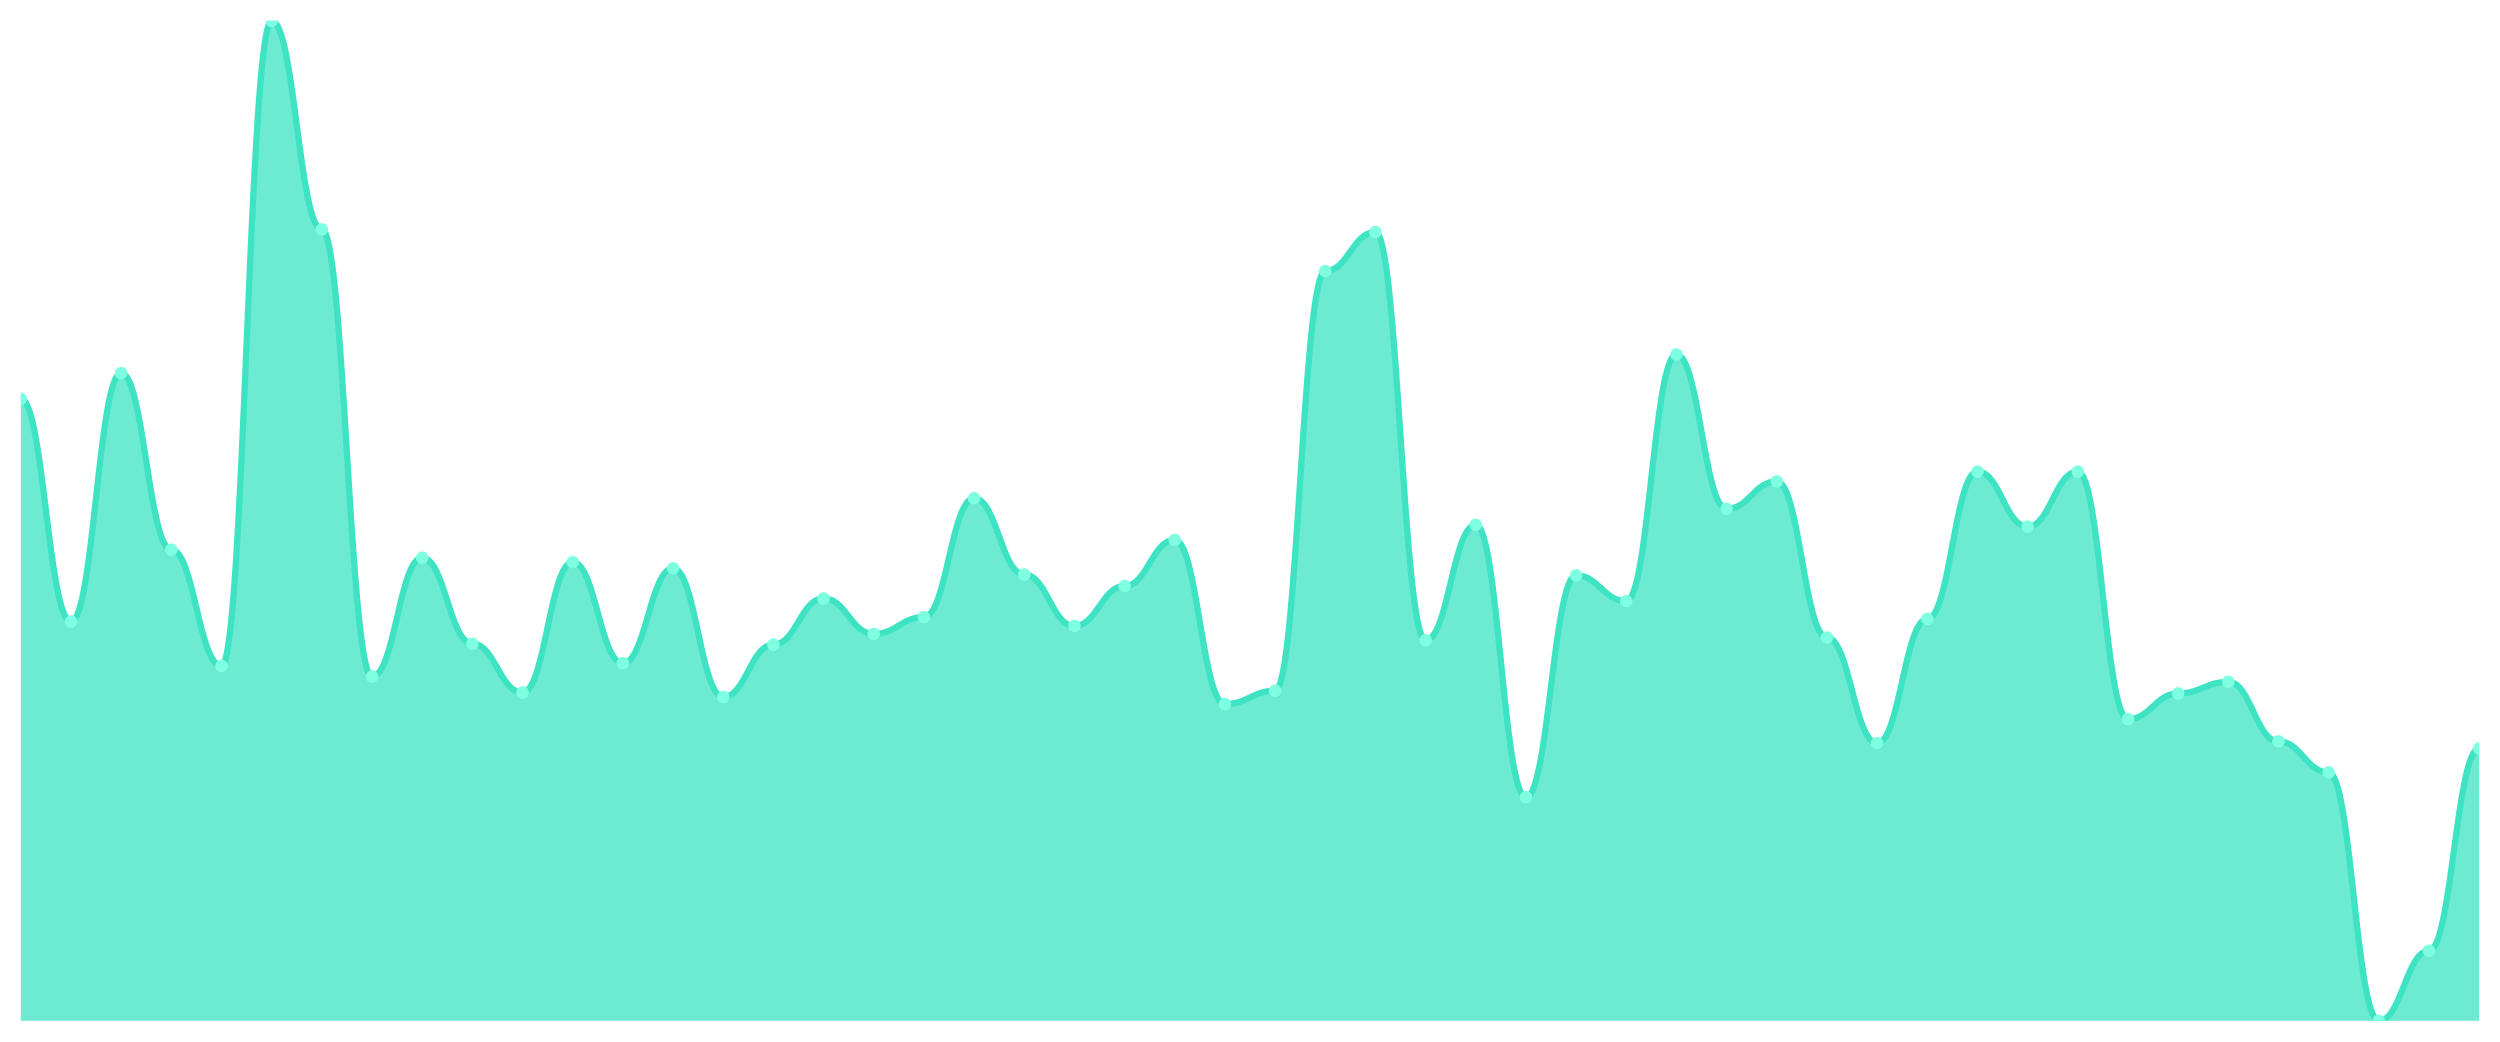
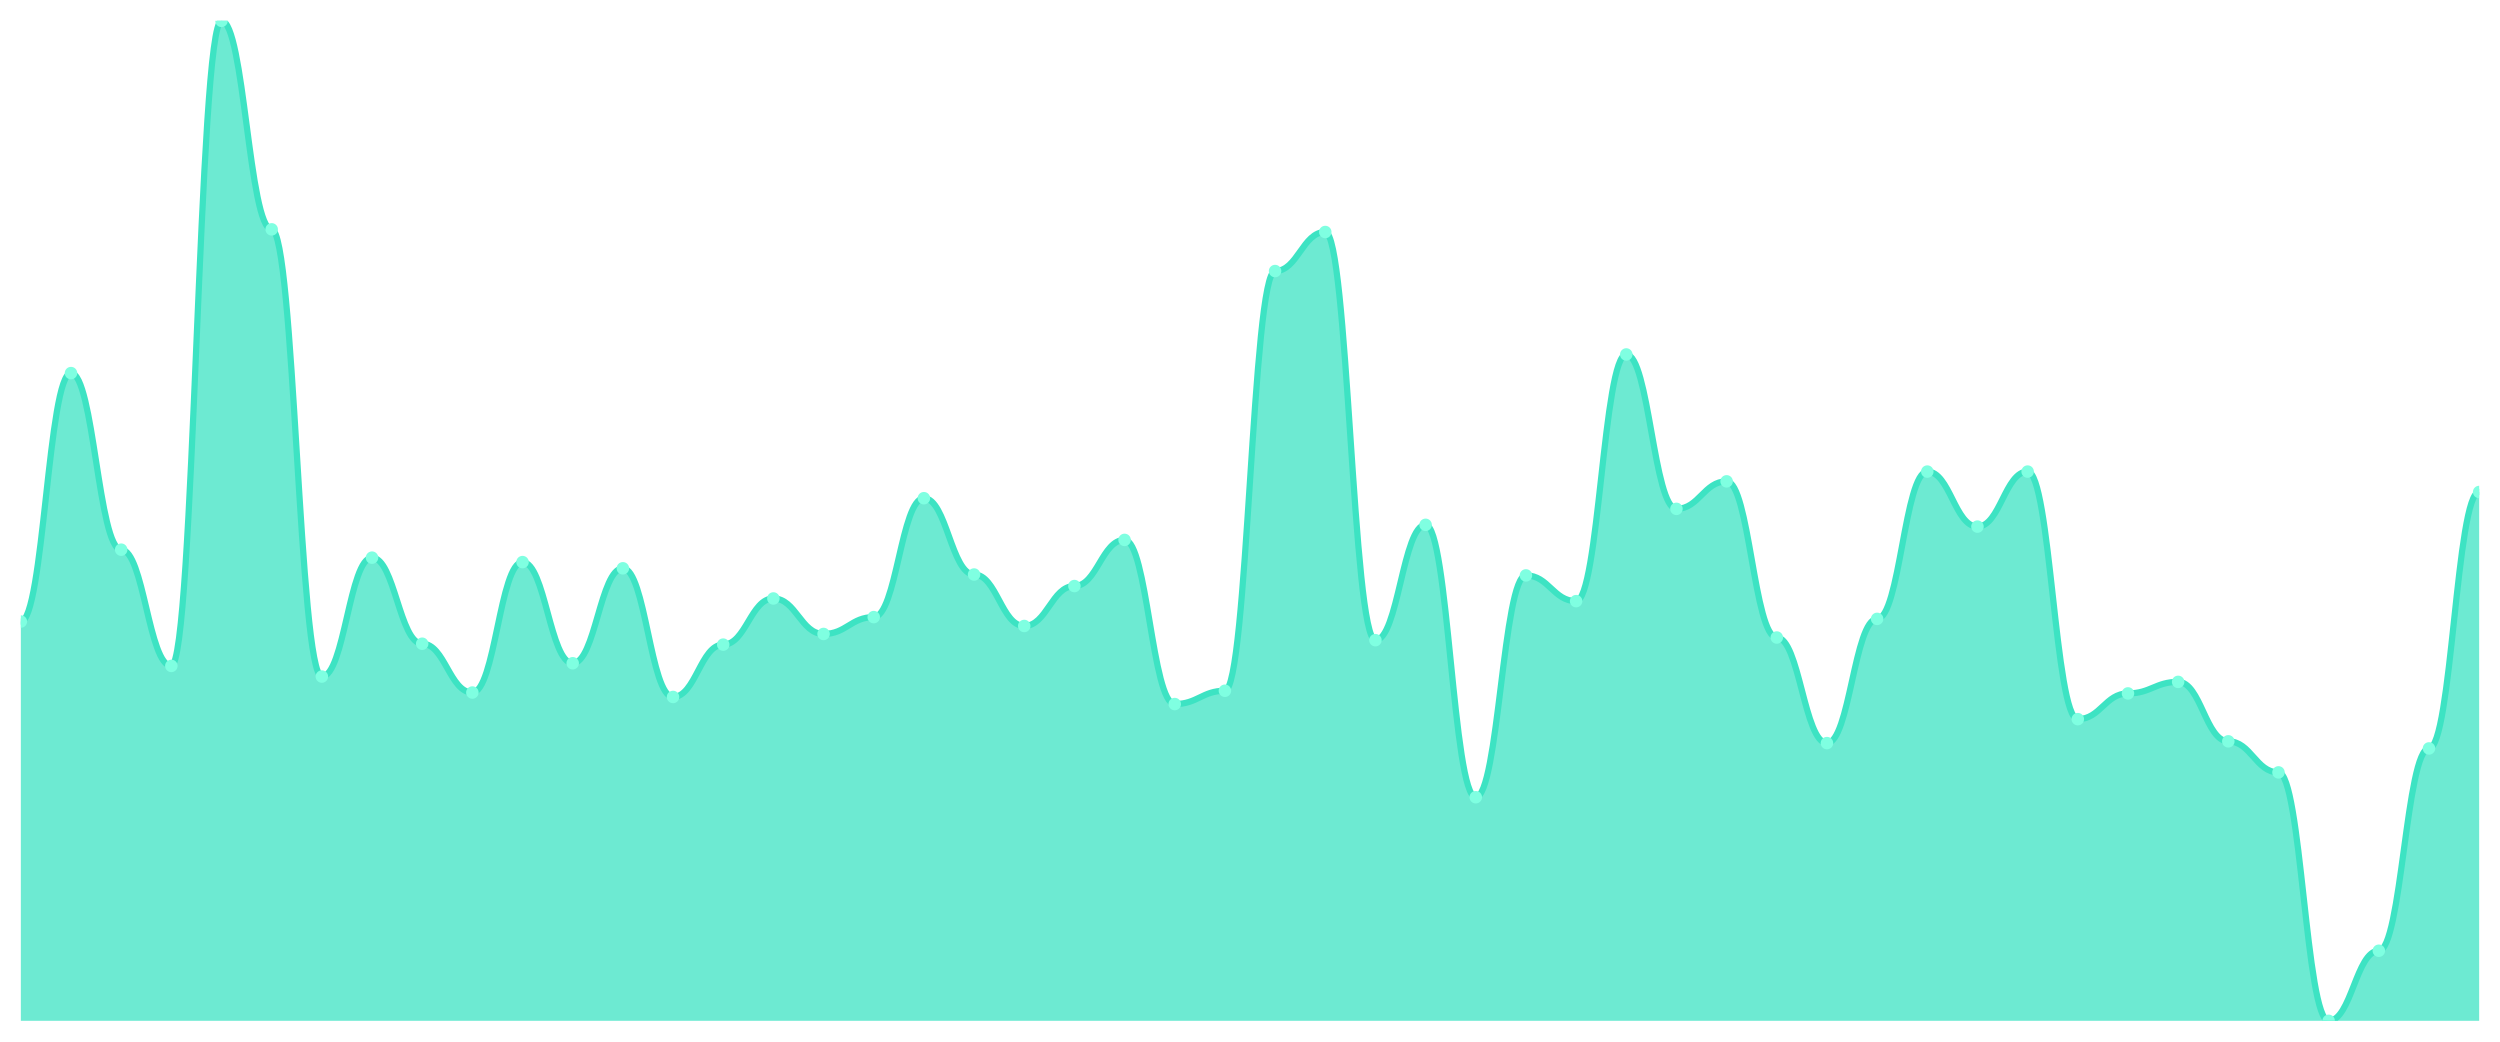
<svg xmlns="http://www.w3.org/2000/svg" viewBox="0 0 1200 500" width="1200" height="500">
  <defs>
    <clipPath id="c">
      <rect x="10" y="10" width="1180" height="480" />
    </clipPath>
  </defs>
  <rect width="1200" height="500" fill="none" />
  <g clip-path="url(#c)">
-     <path d="M 10,490 L 10,191.437 C 20.837,191.437 23.245,298.341 34.082,298.341 C 44.918,298.341 47.327,179.086 58.163,179.086 C 69,179.086 71.408,263.842 82.245,263.842 C 93.082,263.842 95.49,319.636 106.327,319.636 C 117.163,319.636 119.571,10 130.408,10 C 141.245,10 143.653,110.089 154.49,110.089 C 165.327,110.089 167.735,324.747 178.571,324.747 C 189.408,324.747 191.816,267.675 202.653,267.675 C 213.49,267.675 215.898,308.988 226.735,308.988 C 237.571,308.988 239.98,332.413 250.816,332.413 C 261.653,332.413 264.061,269.805 274.898,269.805 C 285.735,269.805 288.143,318.358 298.98,318.358 C 309.816,318.358 312.224,272.786 323.061,272.786 C 333.898,272.786 336.306,334.543 347.143,334.543 C 357.98,334.543 360.388,309.414 371.224,309.414 C 382.061,309.414 384.469,287.267 395.306,287.267 C 406.143,287.267 408.551,304.303 419.388,304.303 C 430.224,304.303 432.633,296.211 443.469,296.211 C 454.306,296.211 456.714,239.139 467.551,239.139 C 478.388,239.139 480.796,275.768 491.633,275.768 C 502.469,275.768 504.878,300.47 515.714,300.47 C 526.551,300.47 528.959,281.304 539.796,281.304 C 550.633,281.304 553.041,259.157 563.878,259.157 C 574.714,259.157 577.122,337.95 587.959,337.95 C 598.796,337.95 601.204,331.562 612.041,331.562 C 622.878,331.562 625.286,130.106 636.122,130.106 C 646.959,130.106 649.367,111.366 660.204,111.366 C 671.041,111.366 673.449,307.285 684.286,307.285 C 695.122,307.285 697.531,251.917 708.367,251.917 C 719.204,251.917 721.612,382.671 732.449,382.671 C 743.286,382.671 745.694,276.193 756.531,276.193 C 767.367,276.193 769.776,288.545 780.612,288.545 C 791.449,288.545 793.857,170.142 804.694,170.142 C 815.531,170.142 817.939,244.25 828.776,244.25 C 839.612,244.25 842.02,231.047 852.857,231.047 C 863.694,231.047 866.102,306.007 876.939,306.007 C 887.776,306.007 890.184,356.69 901.02,356.69 C 911.857,356.69 914.265,297.063 925.102,297.063 C 935.939,297.063 938.347,226.362 949.184,226.362 C 960.02,226.362 962.429,252.768 973.265,252.768 C 984.102,252.768 986.51,226.362 997.347,226.362 C 1008.184,226.362 1010.592,345.191 1021.429,345.191 C 1032.265,345.191 1034.673,332.839 1045.51,332.839 C 1056.347,332.839 1058.755,327.303 1069.592,327.303 C 1080.429,327.303 1082.837,355.839 1093.673,355.839 C 1104.51,355.839 1106.918,370.745 1117.755,370.745 C 1128.592,370.745 1131,490 1141.837,490 C 1152.673,490 1155.082,456.353 1165.918,456.353 C 1176.755,456.353 1179.163,359.246 1190,359.246 L 1190,490 Z" fill="rgba(61,227,195,0.75)" />
-     <path d="M 10,191.437 C 20.837,191.437 23.245,298.341 34.082,298.341 C 44.918,298.341 47.327,179.086 58.163,179.086 C 69,179.086 71.408,263.842 82.245,263.842 C 93.082,263.842 95.49,319.636 106.327,319.636 C 117.163,319.636 119.571,10 130.408,10 C 141.245,10 143.653,110.089 154.49,110.089 C 165.327,110.089 167.735,324.747 178.571,324.747 C 189.408,324.747 191.816,267.675 202.653,267.675 C 213.49,267.675 215.898,308.988 226.735,308.988 C 237.571,308.988 239.98,332.413 250.816,332.413 C 261.653,332.413 264.061,269.805 274.898,269.805 C 285.735,269.805 288.143,318.358 298.98,318.358 C 309.816,318.358 312.224,272.786 323.061,272.786 C 333.898,272.786 336.306,334.543 347.143,334.543 C 357.98,334.543 360.388,309.414 371.224,309.414 C 382.061,309.414 384.469,287.267 395.306,287.267 C 406.143,287.267 408.551,304.303 419.388,304.303 C 430.224,304.303 432.633,296.211 443.469,296.211 C 454.306,296.211 456.714,239.139 467.551,239.139 C 478.388,239.139 480.796,275.768 491.633,275.768 C 502.469,275.768 504.878,300.47 515.714,300.47 C 526.551,300.47 528.959,281.304 539.796,281.304 C 550.633,281.304 553.041,259.157 563.878,259.157 C 574.714,259.157 577.122,337.95 587.959,337.95 C 598.796,337.95 601.204,331.562 612.041,331.562 C 622.878,331.562 625.286,130.106 636.122,130.106 C 646.959,130.106 649.367,111.366 660.204,111.366 C 671.041,111.366 673.449,307.285 684.286,307.285 C 695.122,307.285 697.531,251.917 708.367,251.917 C 719.204,251.917 721.612,382.671 732.449,382.671 C 743.286,382.671 745.694,276.193 756.531,276.193 C 767.367,276.193 769.776,288.545 780.612,288.545 C 791.449,288.545 793.857,170.142 804.694,170.142 C 815.531,170.142 817.939,244.25 828.776,244.25 C 839.612,244.25 842.02,231.047 852.857,231.047 C 863.694,231.047 866.102,306.007 876.939,306.007 C 887.776,306.007 890.184,356.69 901.02,356.69 C 911.857,356.69 914.265,297.063 925.102,297.063 C 935.939,297.063 938.347,226.362 949.184,226.362 C 960.02,226.362 962.429,252.768 973.265,252.768 C 984.102,252.768 986.51,226.362 997.347,226.362 C 1008.184,226.362 1010.592,345.191 1021.429,345.191 C 1032.265,345.191 1034.673,332.839 1045.51,332.839 C 1056.347,332.839 1058.755,327.303 1069.592,327.303 C 1080.429,327.303 1082.837,355.839 1093.673,355.839 C 1104.51,355.839 1106.918,370.745 1117.755,370.745 C 1128.592,370.745 1131,490 1141.837,490 C 1152.673,490 1155.082,456.353 1165.918,456.353 C 1176.755,456.353 1179.163,359.246 1190,359.246" fill="none" stroke="#3de3c3" stroke-width="3" stroke-linecap="round" stroke-linejoin="round" />
-     <circle cx="10" cy="191.437" r="3" fill="#7fffe1" />
-     <circle cx="34.082" cy="298.341" r="3" fill="#7fffe1" />
-     <circle cx="58.163" cy="179.086" r="3" fill="#7fffe1" />
-     <circle cx="82.245" cy="263.842" r="3" fill="#7fffe1" />
-     <circle cx="106.327" cy="319.636" r="3" fill="#7fffe1" />
-     <circle cx="130.408" cy="10" r="3" fill="#7fffe1" />
-     <circle cx="154.49" cy="110.089" r="3" fill="#7fffe1" />
-     <circle cx="178.571" cy="324.747" r="3" fill="#7fffe1" />
-     <circle cx="202.653" cy="267.675" r="3" fill="#7fffe1" />
-     <circle cx="226.735" cy="308.988" r="3" fill="#7fffe1" />
-     <circle cx="250.816" cy="332.413" r="3" fill="#7fffe1" />
-     <circle cx="274.898" cy="269.805" r="3" fill="#7fffe1" />
-     <circle cx="298.98" cy="318.358" r="3" fill="#7fffe1" />
-     <circle cx="323.061" cy="272.786" r="3" fill="#7fffe1" />
-     <circle cx="347.143" cy="334.543" r="3" fill="#7fffe1" />
-     <circle cx="371.224" cy="309.414" r="3" fill="#7fffe1" />
-     <circle cx="395.306" cy="287.267" r="3" fill="#7fffe1" />
-     <circle cx="419.388" cy="304.303" r="3" fill="#7fffe1" />
-     <circle cx="443.469" cy="296.211" r="3" fill="#7fffe1" />
-     <circle cx="467.551" cy="239.139" r="3" fill="#7fffe1" />
-     <circle cx="491.633" cy="275.768" r="3" fill="#7fffe1" />
-     <circle cx="515.714" cy="300.47" r="3" fill="#7fffe1" />
-     <circle cx="539.796" cy="281.304" r="3" fill="#7fffe1" />
-     <circle cx="563.878" cy="259.157" r="3" fill="#7fffe1" />
-     <circle cx="587.959" cy="337.95" r="3" fill="#7fffe1" />
-     <circle cx="612.041" cy="331.562" r="3" fill="#7fffe1" />
-     <circle cx="636.122" cy="130.106" r="3" fill="#7fffe1" />
-     <circle cx="660.204" cy="111.366" r="3" fill="#7fffe1" />
-     <circle cx="684.286" cy="307.285" r="3" fill="#7fffe1" />
-     <circle cx="708.367" cy="251.917" r="3" fill="#7fffe1" />
-     <circle cx="732.449" cy="382.671" r="3" fill="#7fffe1" />
-     <circle cx="756.531" cy="276.193" r="3" fill="#7fffe1" />
-     <circle cx="780.612" cy="288.545" r="3" fill="#7fffe1" />
-     <circle cx="804.694" cy="170.142" r="3" fill="#7fffe1" />
-     <circle cx="828.776" cy="244.25" r="3" fill="#7fffe1" />
-     <circle cx="852.857" cy="231.047" r="3" fill="#7fffe1" />
-     <circle cx="876.939" cy="306.007" r="3" fill="#7fffe1" />
-     <circle cx="901.02" cy="356.69" r="3" fill="#7fffe1" />
-     <circle cx="925.102" cy="297.063" r="3" fill="#7fffe1" />
-     <circle cx="949.184" cy="226.362" r="3" fill="#7fffe1" />
-     <circle cx="973.265" cy="252.768" r="3" fill="#7fffe1" />
-     <circle cx="997.347" cy="226.362" r="3" fill="#7fffe1" />
-     <circle cx="1021.429" cy="345.191" r="3" fill="#7fffe1" />
-     <circle cx="1045.51" cy="332.839" r="3" fill="#7fffe1" />
-     <circle cx="1069.592" cy="327.303" r="3" fill="#7fffe1" />
-     <circle cx="1093.673" cy="355.839" r="3" fill="#7fffe1" />
-     <circle cx="1117.755" cy="370.745" r="3" fill="#7fffe1" />
-     <circle cx="1141.837" cy="490" r="3" fill="#7fffe1" />
-     <circle cx="1165.918" cy="456.353" r="3" fill="#7fffe1" />
-     <circle cx="1190" cy="359.246" r="3" fill="#7fffe1" />
+     <path d="M 10,490 L 10,298.341 C 20.837,298.341 23.245,179.086 34.082,179.086 C 44.918,179.086 47.327,263.842 58.163,263.842 C 69,263.842 71.408,319.636 82.245,319.636 C 93.082,319.636 95.49,10 106.327,10 C 117.163,10 119.571,110.089 130.408,110.089 C 141.245,110.089 143.653,324.747 154.49,324.747 C 165.327,324.747 167.735,267.675 178.571,267.675 C 189.408,267.675 191.816,308.988 202.653,308.988 C 213.49,308.988 215.898,332.413 226.735,332.413 C 237.571,332.413 239.98,269.805 250.816,269.805 C 261.653,269.805 264.061,318.358 274.898,318.358 C 285.735,318.358 288.143,272.786 298.98,272.786 C 309.816,272.786 312.224,334.543 323.061,334.543 C 333.898,334.543 336.306,309.414 347.143,309.414 C 357.98,309.414 360.388,287.267 371.224,287.267 C 382.061,287.267 384.469,304.303 395.306,304.303 C 406.143,304.303 408.551,296.211 419.388,296.211 C 430.224,296.211 432.633,239.139 443.469,239.139 C 454.306,239.139 456.714,275.768 467.551,275.768 C 478.388,275.768 480.796,300.47 491.633,300.47 C 502.469,300.47 504.878,281.304 515.714,281.304 C 526.551,281.304 528.959,259.157 539.796,259.157 C 550.633,259.157 553.041,337.95 563.878,337.95 C 574.714,337.95 577.122,331.562 587.959,331.562 C 598.796,331.562 601.204,130.106 612.041,130.106 C 622.878,130.106 625.286,111.366 636.122,111.366 C 646.959,111.366 649.367,307.285 660.204,307.285 C 671.041,307.285 673.449,251.917 684.286,251.917 C 695.122,251.917 697.531,382.671 708.367,382.671 C 719.204,382.671 721.612,276.193 732.449,276.193 C 743.286,276.193 745.694,288.545 756.531,288.545 C 767.367,288.545 769.776,170.142 780.612,170.142 C 791.449,170.142 793.857,244.25 804.694,244.25 C 815.531,244.25 817.939,231.047 828.776,231.047 C 839.612,231.047 842.02,306.007 852.857,306.007 C 863.694,306.007 866.102,356.69 876.939,356.69 C 887.776,356.69 890.184,297.063 901.02,297.063 C 911.857,297.063 914.265,226.362 925.102,226.362 C 935.939,226.362 938.347,252.768 949.184,252.768 C 960.02,252.768 962.429,226.362 973.265,226.362 C 984.102,226.362 986.51,345.191 997.347,345.191 C 1008.184,345.191 1010.592,332.839 1021.429,332.839 C 1032.265,332.839 1034.673,327.303 1045.51,327.303 C 1056.347,327.303 1058.755,355.839 1069.592,355.839 C 1080.429,355.839 1082.837,370.745 1093.673,370.745 C 1104.51,370.745 1106.918,490 1117.755,490 C 1128.592,490 1131,456.353 1141.837,456.353 C 1152.673,456.353 1155.082,359.246 1165.918,359.246 C 1176.755,359.246 1179.163,236.158 1190,236.158 L 1190,490 Z" fill="rgba(61,227,195,0.75)" />
+     <path d="M 10,298.341 C 20.837,298.341 23.245,179.086 34.082,179.086 C 44.918,179.086 47.327,263.842 58.163,263.842 C 69,263.842 71.408,319.636 82.245,319.636 C 93.082,319.636 95.49,10 106.327,10 C 117.163,10 119.571,110.089 130.408,110.089 C 141.245,110.089 143.653,324.747 154.49,324.747 C 165.327,324.747 167.735,267.675 178.571,267.675 C 189.408,267.675 191.816,308.988 202.653,308.988 C 213.49,308.988 215.898,332.413 226.735,332.413 C 237.571,332.413 239.98,269.805 250.816,269.805 C 261.653,269.805 264.061,318.358 274.898,318.358 C 285.735,318.358 288.143,272.786 298.98,272.786 C 309.816,272.786 312.224,334.543 323.061,334.543 C 333.898,334.543 336.306,309.414 347.143,309.414 C 357.98,309.414 360.388,287.267 371.224,287.267 C 382.061,287.267 384.469,304.303 395.306,304.303 C 406.143,304.303 408.551,296.211 419.388,296.211 C 430.224,296.211 432.633,239.139 443.469,239.139 C 454.306,239.139 456.714,275.768 467.551,275.768 C 478.388,275.768 480.796,300.47 491.633,300.47 C 502.469,300.47 504.878,281.304 515.714,281.304 C 526.551,281.304 528.959,259.157 539.796,259.157 C 550.633,259.157 553.041,337.95 563.878,337.95 C 574.714,337.95 577.122,331.562 587.959,331.562 C 598.796,331.562 601.204,130.106 612.041,130.106 C 622.878,130.106 625.286,111.366 636.122,111.366 C 646.959,111.366 649.367,307.285 660.204,307.285 C 671.041,307.285 673.449,251.917 684.286,251.917 C 695.122,251.917 697.531,382.671 708.367,382.671 C 719.204,382.671 721.612,276.193 732.449,276.193 C 743.286,276.193 745.694,288.545 756.531,288.545 C 767.367,288.545 769.776,170.142 780.612,170.142 C 791.449,170.142 793.857,244.25 804.694,244.25 C 815.531,244.25 817.939,231.047 828.776,231.047 C 839.612,231.047 842.02,306.007 852.857,306.007 C 863.694,306.007 866.102,356.69 876.939,356.69 C 887.776,356.69 890.184,297.063 901.02,297.063 C 911.857,297.063 914.265,226.362 925.102,226.362 C 935.939,226.362 938.347,252.768 949.184,252.768 C 960.02,252.768 962.429,226.362 973.265,226.362 C 984.102,226.362 986.51,345.191 997.347,345.191 C 1008.184,345.191 1010.592,332.839 1021.429,332.839 C 1032.265,332.839 1034.673,327.303 1045.51,327.303 C 1056.347,327.303 1058.755,355.839 1069.592,355.839 C 1080.429,355.839 1082.837,370.745 1093.673,370.745 C 1104.51,370.745 1106.918,490 1117.755,490 C 1128.592,490 1131,456.353 1141.837,456.353 C 1152.673,456.353 1155.082,359.246 1165.918,359.246 C 1176.755,359.246 1179.163,236.158 1190,236.158" fill="none" stroke="#3de3c3" stroke-width="3" stroke-linecap="round" stroke-linejoin="round" />
+     <circle cx="10" cy="298.341" r="3" fill="#7fffe1" />
+     <circle cx="34.082" cy="179.086" r="3" fill="#7fffe1" />
+     <circle cx="58.163" cy="263.842" r="3" fill="#7fffe1" />
+     <circle cx="82.245" cy="319.636" r="3" fill="#7fffe1" />
+     <circle cx="106.327" cy="10" r="3" fill="#7fffe1" />
+     <circle cx="130.408" cy="110.089" r="3" fill="#7fffe1" />
+     <circle cx="154.49" cy="324.747" r="3" fill="#7fffe1" />
+     <circle cx="178.571" cy="267.675" r="3" fill="#7fffe1" />
+     <circle cx="202.653" cy="308.988" r="3" fill="#7fffe1" />
+     <circle cx="226.735" cy="332.413" r="3" fill="#7fffe1" />
+     <circle cx="250.816" cy="269.805" r="3" fill="#7fffe1" />
+     <circle cx="274.898" cy="318.358" r="3" fill="#7fffe1" />
+     <circle cx="298.98" cy="272.786" r="3" fill="#7fffe1" />
+     <circle cx="323.061" cy="334.543" r="3" fill="#7fffe1" />
+     <circle cx="347.143" cy="309.414" r="3" fill="#7fffe1" />
+     <circle cx="371.224" cy="287.267" r="3" fill="#7fffe1" />
+     <circle cx="395.306" cy="304.303" r="3" fill="#7fffe1" />
+     <circle cx="419.388" cy="296.211" r="3" fill="#7fffe1" />
+     <circle cx="443.469" cy="239.139" r="3" fill="#7fffe1" />
+     <circle cx="467.551" cy="275.768" r="3" fill="#7fffe1" />
+     <circle cx="491.633" cy="300.47" r="3" fill="#7fffe1" />
+     <circle cx="515.714" cy="281.304" r="3" fill="#7fffe1" />
+     <circle cx="539.796" cy="259.157" r="3" fill="#7fffe1" />
+     <circle cx="563.878" cy="337.95" r="3" fill="#7fffe1" />
+     <circle cx="587.959" cy="331.562" r="3" fill="#7fffe1" />
+     <circle cx="612.041" cy="130.106" r="3" fill="#7fffe1" />
+     <circle cx="636.122" cy="111.366" r="3" fill="#7fffe1" />
+     <circle cx="660.204" cy="307.285" r="3" fill="#7fffe1" />
+     <circle cx="684.286" cy="251.917" r="3" fill="#7fffe1" />
+     <circle cx="708.367" cy="382.671" r="3" fill="#7fffe1" />
+     <circle cx="732.449" cy="276.193" r="3" fill="#7fffe1" />
+     <circle cx="756.531" cy="288.545" r="3" fill="#7fffe1" />
+     <circle cx="780.612" cy="170.142" r="3" fill="#7fffe1" />
+     <circle cx="804.694" cy="244.25" r="3" fill="#7fffe1" />
+     <circle cx="828.776" cy="231.047" r="3" fill="#7fffe1" />
+     <circle cx="852.857" cy="306.007" r="3" fill="#7fffe1" />
+     <circle cx="876.939" cy="356.69" r="3" fill="#7fffe1" />
+     <circle cx="901.02" cy="297.063" r="3" fill="#7fffe1" />
+     <circle cx="925.102" cy="226.362" r="3" fill="#7fffe1" />
+     <circle cx="949.184" cy="252.768" r="3" fill="#7fffe1" />
+     <circle cx="973.265" cy="226.362" r="3" fill="#7fffe1" />
+     <circle cx="997.347" cy="345.191" r="3" fill="#7fffe1" />
+     <circle cx="1021.429" cy="332.839" r="3" fill="#7fffe1" />
+     <circle cx="1045.51" cy="327.303" r="3" fill="#7fffe1" />
+     <circle cx="1069.592" cy="355.839" r="3" fill="#7fffe1" />
+     <circle cx="1093.673" cy="370.745" r="3" fill="#7fffe1" />
+     <circle cx="1117.755" cy="490" r="3" fill="#7fffe1" />
+     <circle cx="1141.837" cy="456.353" r="3" fill="#7fffe1" />
+     <circle cx="1165.918" cy="359.246" r="3" fill="#7fffe1" />
+     <circle cx="1190" cy="236.158" r="3" fill="#7fffe1" />
  </g>
</svg>
